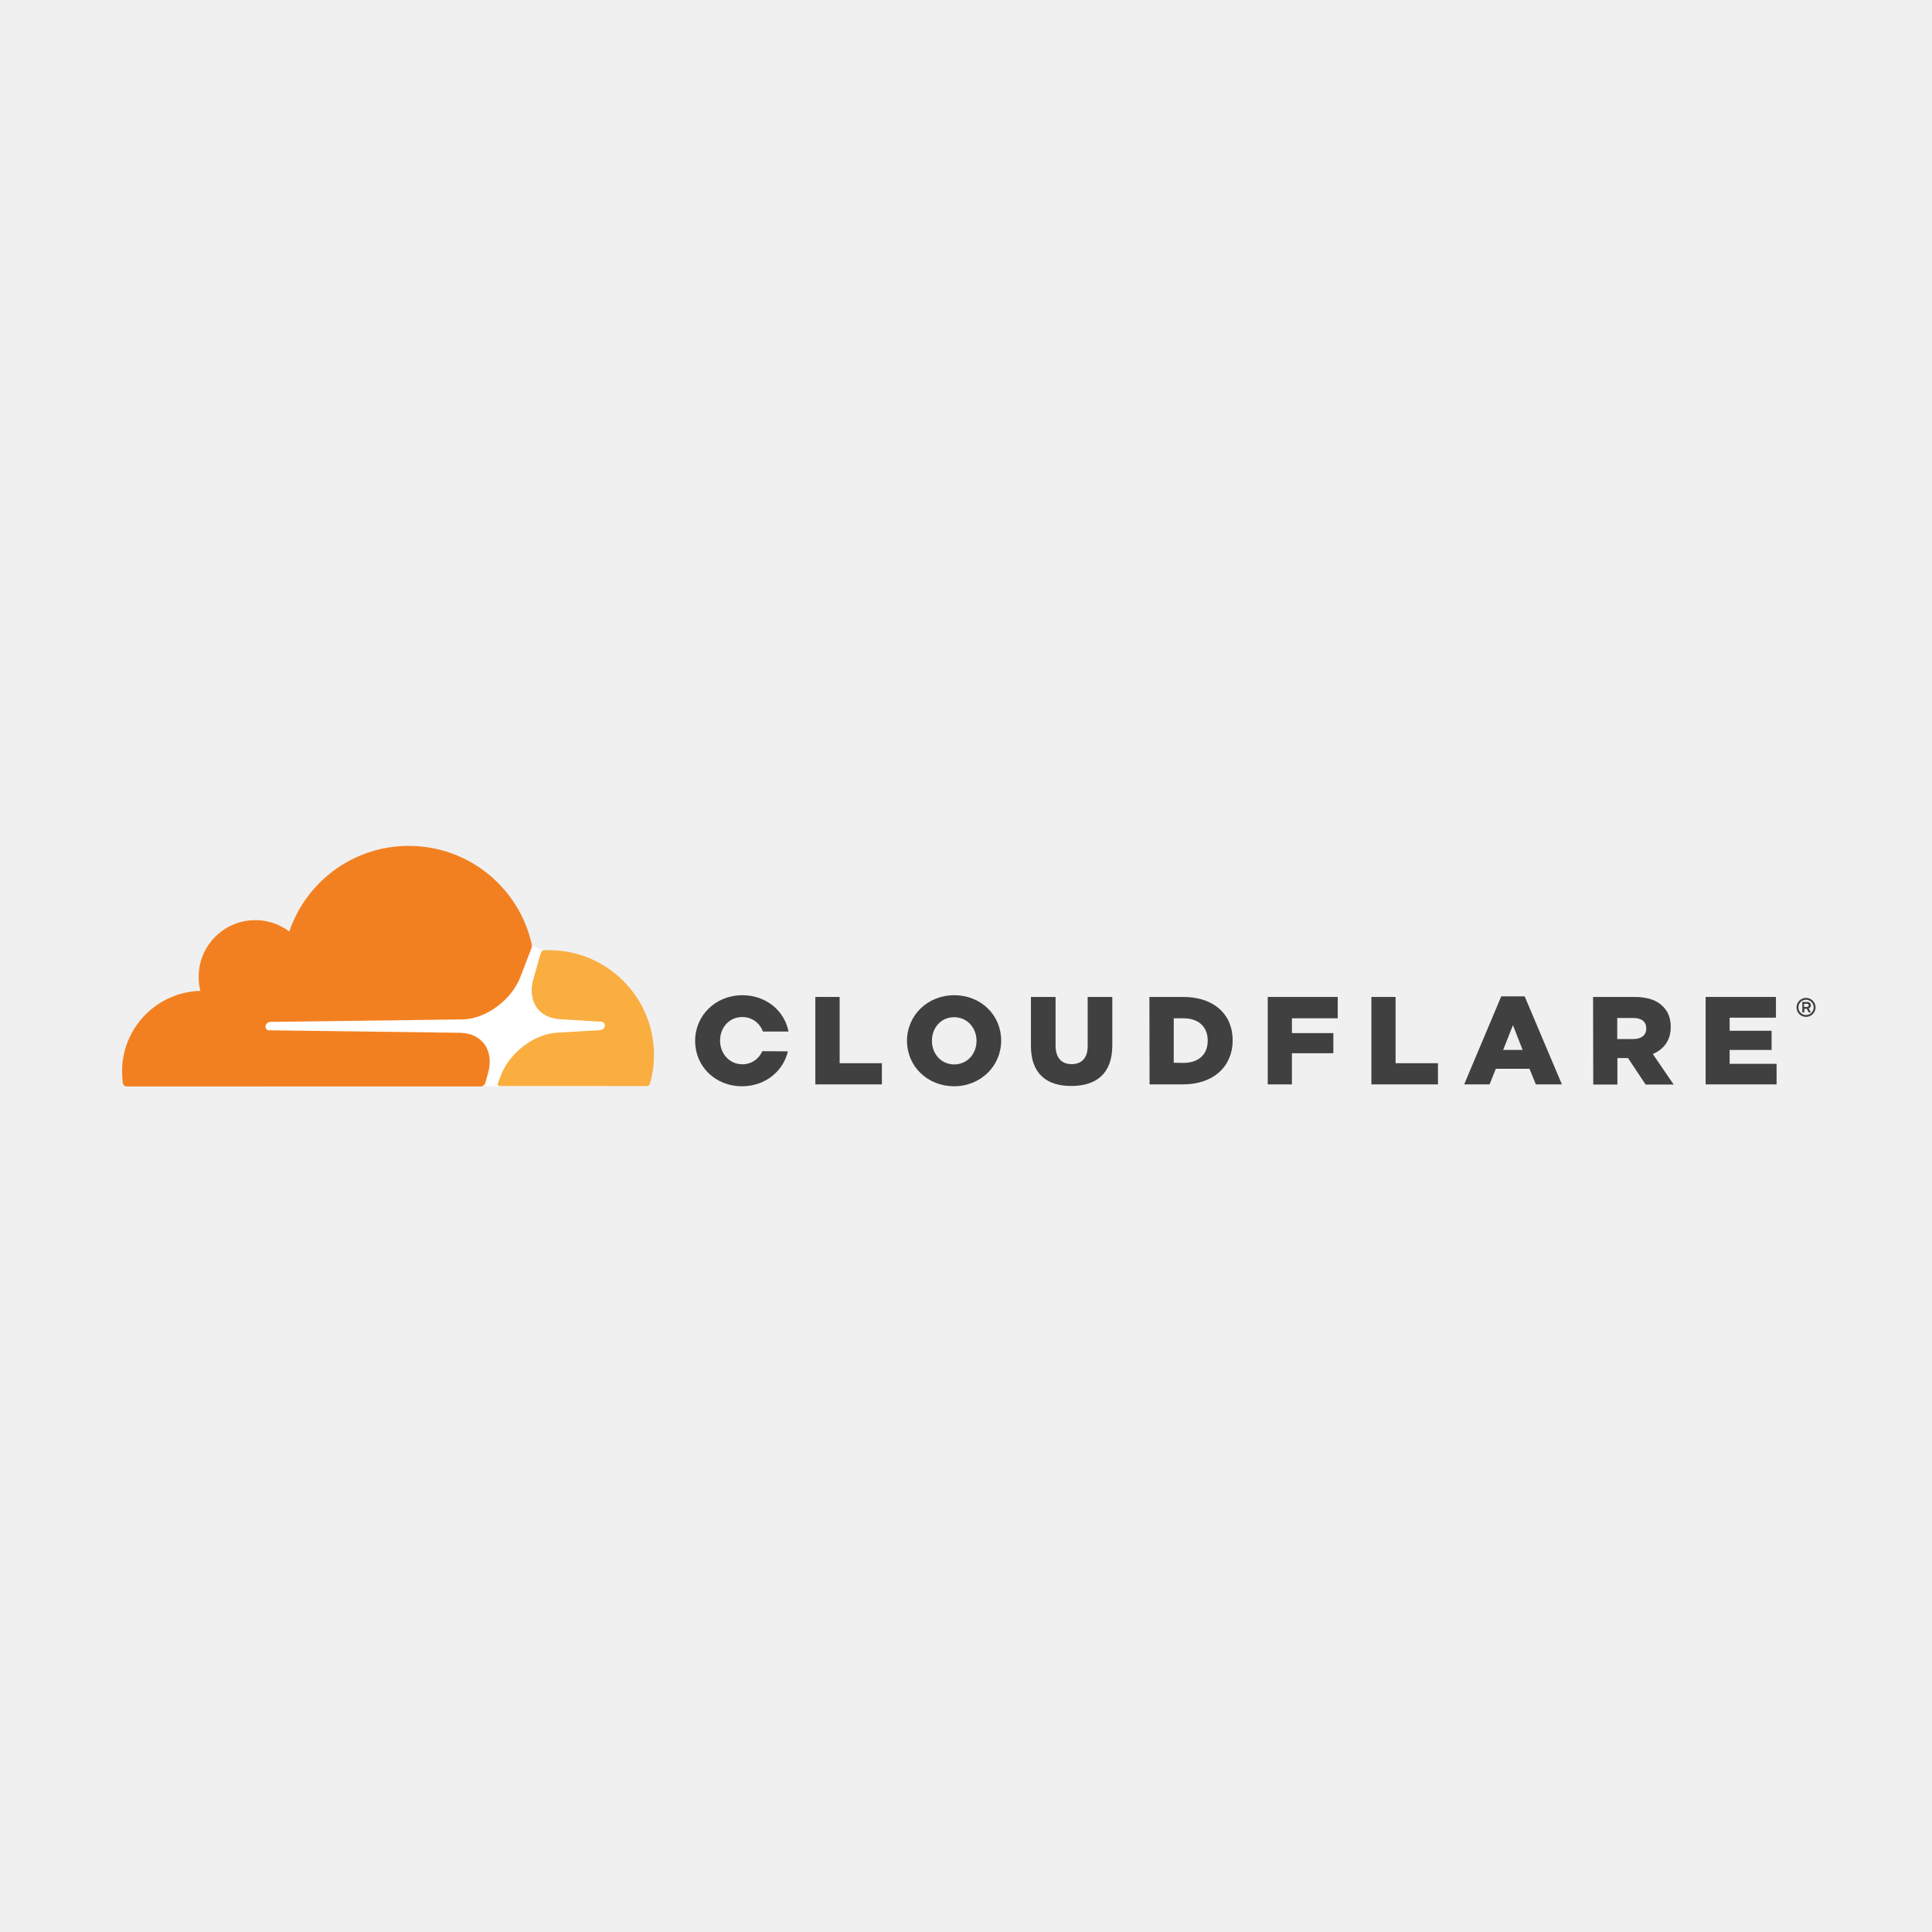
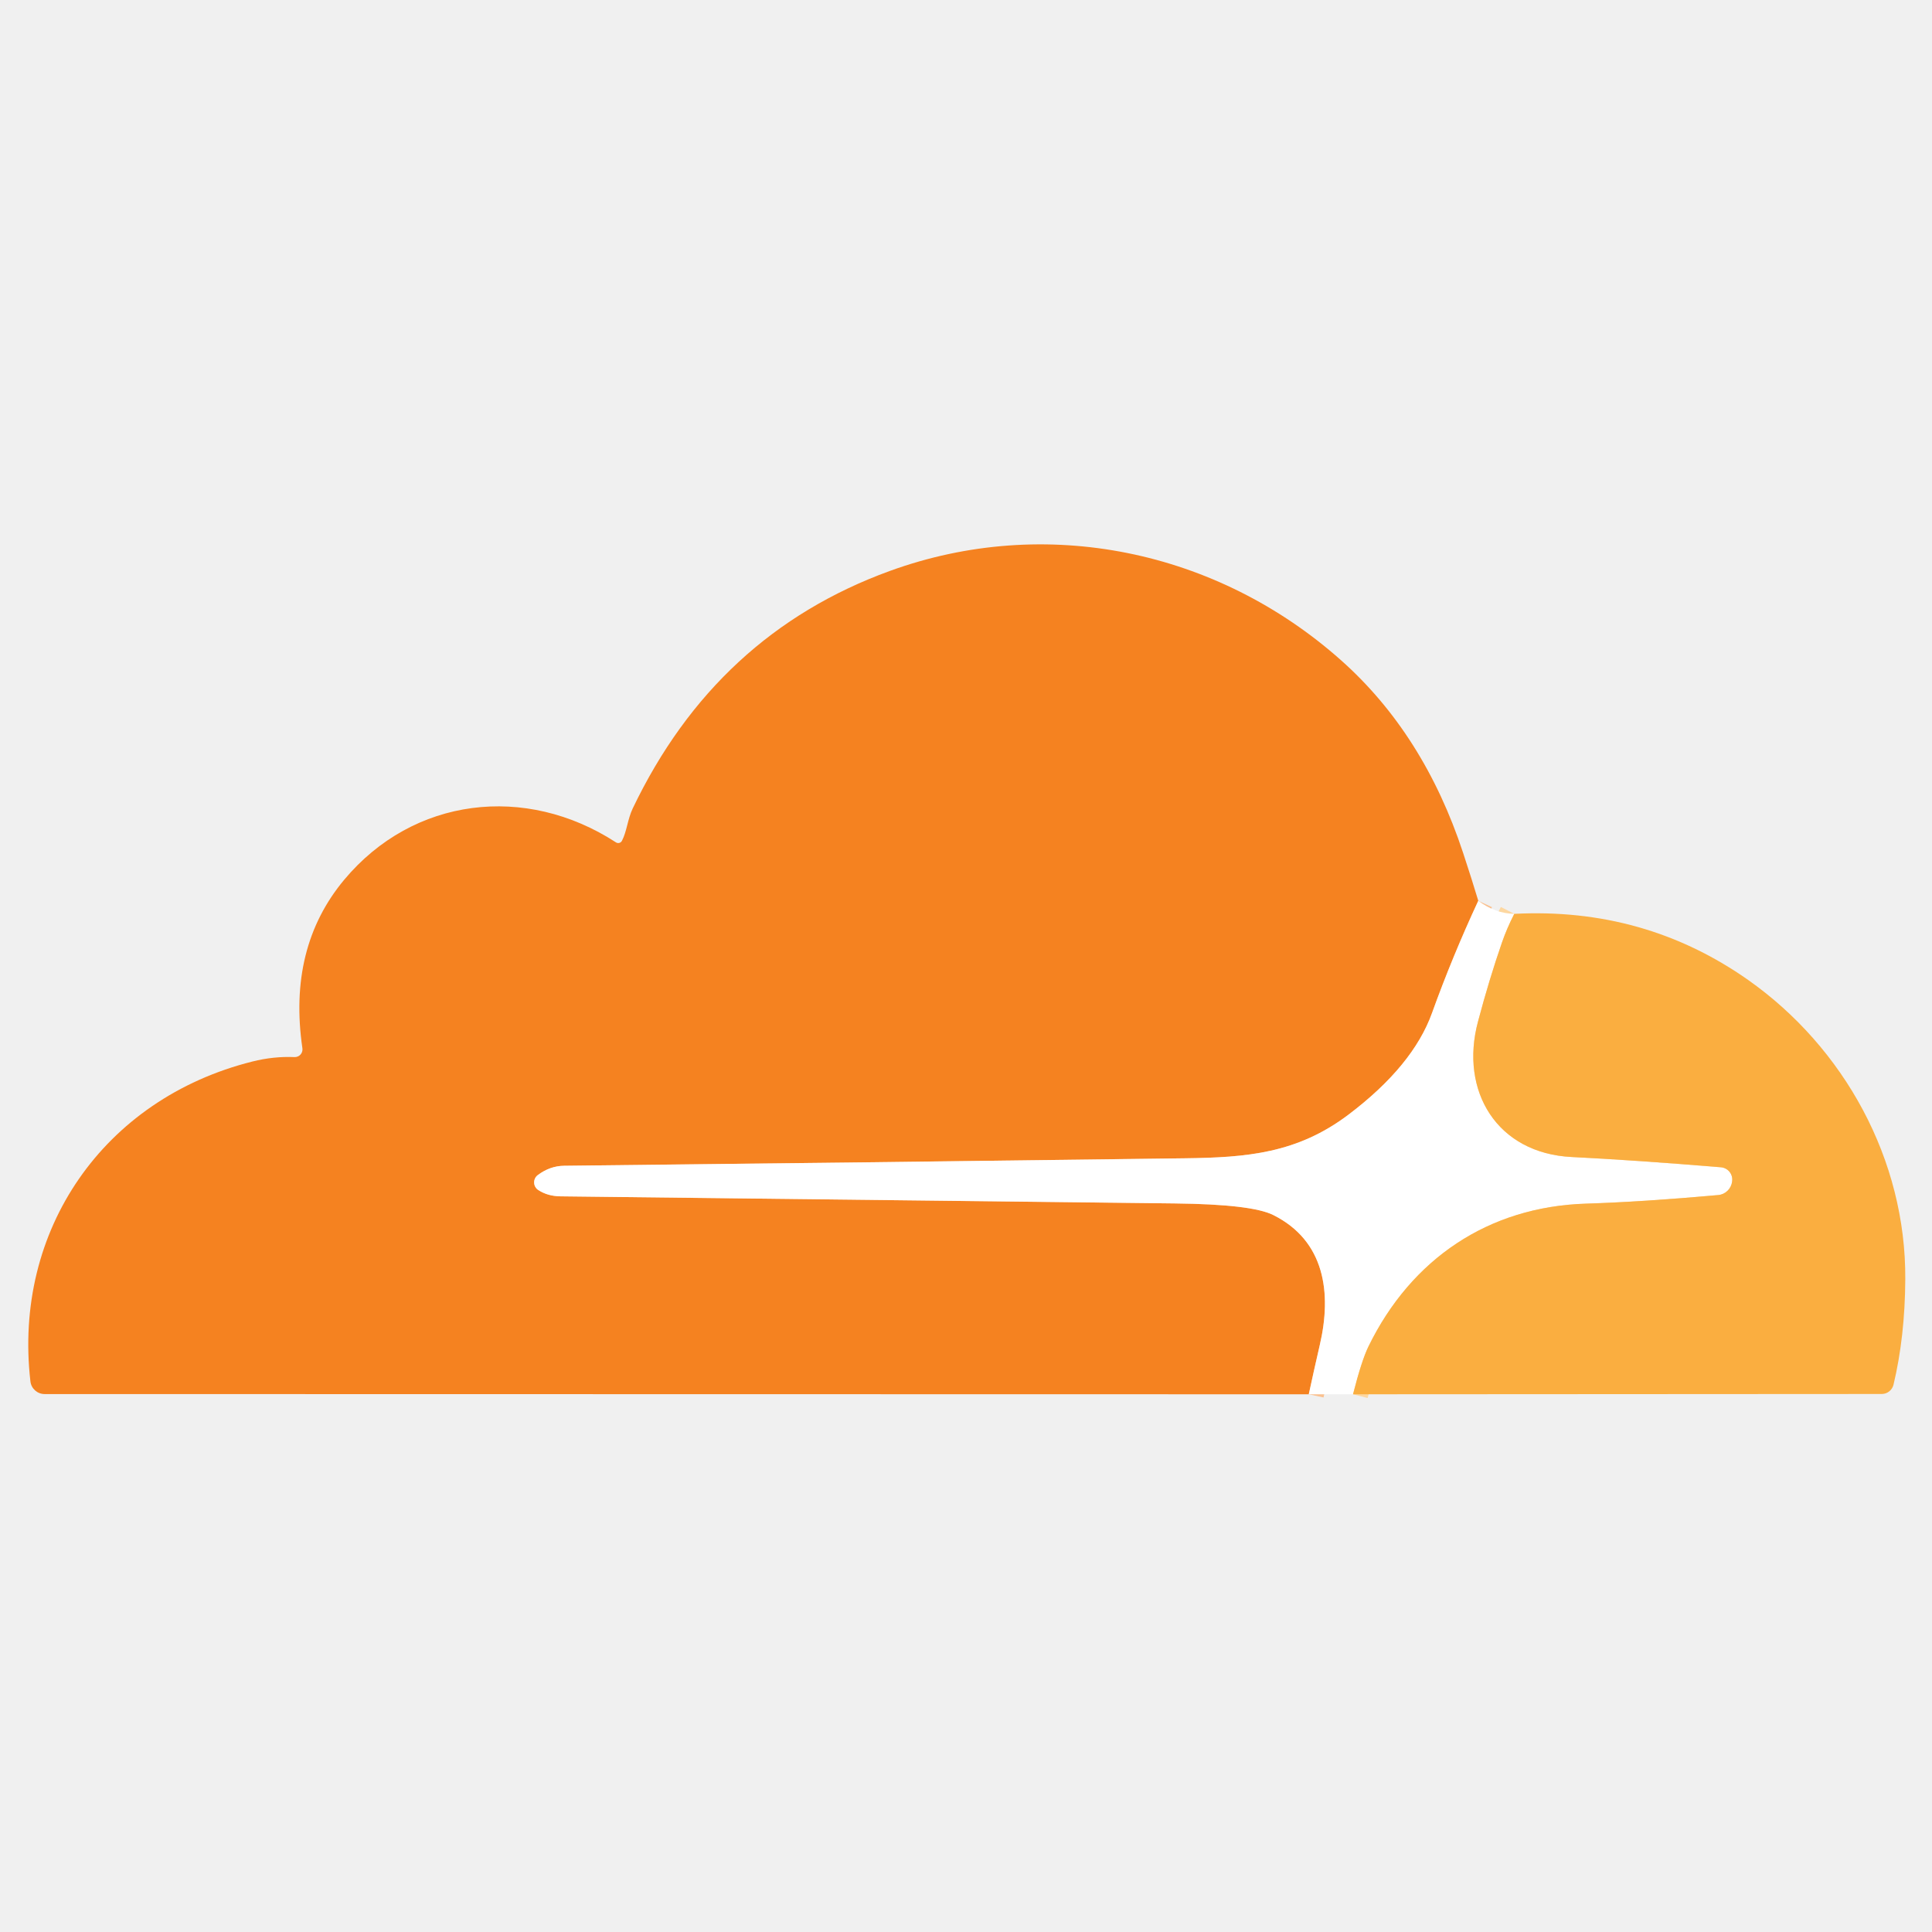
- <svg xmlns="http://www.w3.org/2000/svg" width="128" height="128" viewBox="0 0 128 128" fill="none">
-   <path d="M119.655 67.372C119.304 67.372 119.025 67.093 119.025 66.742C119.025 66.401 119.304 66.112 119.655 66.112C119.996 66.112 120.285 66.391 120.285 66.742C120.285 67.093 119.996 67.372 119.655 67.372ZM119.655 66.236C119.376 66.236 119.149 66.463 119.149 66.742C119.149 67.021 119.376 67.248 119.655 67.248C119.934 67.248 120.161 67.021 120.161 66.742C120.161 66.463 119.934 66.236 119.655 66.236ZM119.975 67.073H119.83L119.706 66.835H119.541V67.073H119.407V66.381H119.737C119.882 66.381 119.975 66.474 119.975 66.608C119.975 66.711 119.913 66.783 119.83 66.814L119.975 67.073ZM119.727 66.711C119.779 66.711 119.83 66.68 119.83 66.608C119.83 66.525 119.789 66.504 119.727 66.504H119.52V66.711H119.727Z" fill="#404041" />
-   <path d="M54.018 66.05H55.629V70.44H58.428V71.844H54.018V66.05Z" fill="#404041" />
-   <path d="M60.091 68.963V68.952C60.091 67.29 61.434 65.936 63.22 65.936C65.007 65.936 66.329 67.269 66.329 68.932V68.952C66.329 70.615 64.987 71.968 63.2 71.968C61.423 71.958 60.091 70.626 60.091 68.963ZM64.697 68.963V68.952C64.697 68.116 64.098 67.393 63.21 67.393C62.332 67.393 61.743 68.106 61.743 68.942V68.963C61.743 69.799 62.342 70.522 63.22 70.522C64.109 70.512 64.697 69.799 64.697 68.963Z" fill="#404041" />
-   <path d="M68.302 69.303V66.05H69.934V69.272C69.934 70.109 70.357 70.502 70.998 70.502C71.638 70.502 72.061 70.119 72.061 69.314V66.05H73.693V69.262C73.693 71.132 72.629 71.948 70.977 71.948C69.335 71.958 68.302 71.121 68.302 69.303Z" fill="#404041" />
-   <path d="M76.151 66.05H78.393C80.458 66.05 81.667 67.238 81.667 68.911V68.932C81.667 70.605 80.448 71.844 78.362 71.844H76.162L76.151 66.05ZM78.413 70.419C79.374 70.419 80.014 69.892 80.014 68.952V68.932C80.014 68.002 79.374 67.465 78.413 67.465H77.763V70.409L78.413 70.419Z" fill="#404041" />
-   <path d="M83.991 66.05H88.628V67.465H85.592V68.446H88.339V69.779H85.592V71.844H83.991V66.05Z" fill="#404041" />
-   <path d="M90.859 66.05H92.46V70.44H95.269V71.844H90.859V66.05Z" fill="#404041" />
-   <path d="M99.463 66.009H101.012L103.48 71.844H101.755L101.332 70.811H99.101L98.688 71.844H97.004L99.463 66.009ZM100.878 69.562L100.237 67.919L99.587 69.562H100.878Z" fill="#404041" />
-   <path d="M105.546 66.05H108.283C109.171 66.05 109.781 66.277 110.173 66.68C110.514 67.011 110.69 67.455 110.69 68.033V68.054C110.69 68.942 110.215 69.531 109.502 69.83L110.886 71.855H109.027L107.86 70.099H107.157V71.855H105.556L105.546 66.05ZM108.211 68.839C108.758 68.839 109.068 68.57 109.068 68.157V68.126C109.068 67.672 108.738 67.444 108.201 67.444H107.147V68.839H108.211Z" fill="#404041" />
-   <path d="M113.003 66.05H117.661V67.424H114.594V68.291H117.372V69.562H114.594V70.481H117.703V71.844H113.003V66.05Z" fill="#404041" />
-   <path d="M50.506 69.644C50.279 70.15 49.804 70.512 49.184 70.512C48.306 70.512 47.707 69.779 47.707 68.952V68.932C47.707 68.095 48.296 67.382 49.174 67.382C49.835 67.382 50.341 67.785 50.547 68.343H52.241C51.973 66.959 50.754 65.936 49.184 65.936C47.397 65.936 46.054 67.29 46.054 68.952V68.973C46.054 70.636 47.377 71.968 49.163 71.968C50.692 71.968 51.89 70.977 52.2 69.655L50.506 69.644Z" fill="#404041" />
-   <path d="M40.394 65.503L35.963 62.962L35.199 62.632L17.073 62.766V71.958L40.394 71.969V65.503Z" fill="white" />
-   <path d="M32.328 71.121C32.545 70.378 32.462 69.696 32.101 69.19C31.77 68.725 31.212 68.457 30.541 68.426L17.827 68.26C17.744 68.26 17.672 68.219 17.631 68.157C17.589 68.095 17.579 68.013 17.6 67.93C17.641 67.806 17.765 67.713 17.899 67.703L30.727 67.537C32.245 67.465 33.898 66.236 34.476 64.728L35.21 62.817C35.24 62.735 35.251 62.652 35.23 62.569C34.404 58.831 31.068 56.042 27.081 56.042C23.404 56.042 20.285 58.417 19.169 61.712C18.447 61.175 17.527 60.886 16.536 60.979C14.77 61.155 13.355 62.569 13.179 64.336C13.138 64.79 13.169 65.234 13.272 65.647C10.39 65.73 8.087 68.085 8.087 70.987C8.087 71.245 8.108 71.504 8.139 71.762C8.159 71.886 8.263 71.979 8.387 71.979H31.853C31.987 71.979 32.111 71.886 32.152 71.751L32.328 71.121Z" fill="#F38020" />
-   <path d="M36.377 62.952C36.263 62.952 36.139 62.952 36.026 62.962C35.943 62.962 35.871 63.024 35.84 63.107L35.344 64.831C35.127 65.575 35.21 66.257 35.571 66.763C35.902 67.228 36.459 67.496 37.131 67.527L39.837 67.692C39.919 67.692 39.992 67.734 40.033 67.796C40.074 67.858 40.085 67.951 40.064 68.023C40.023 68.147 39.899 68.24 39.764 68.25L36.945 68.415C35.416 68.488 33.774 69.717 33.196 71.225L32.989 71.751C32.948 71.855 33.02 71.958 33.134 71.958H42.822C42.935 71.958 43.039 71.886 43.07 71.772C43.235 71.173 43.328 70.543 43.328 69.892C43.328 66.061 40.219 62.952 36.377 62.952Z" fill="#FAAE40" />
+ <svg xmlns="http://www.w3.org/2000/svg" version="1.1" viewBox="0.00 0.00 256.00 256.00" width="128" height="128">
+   <g stroke-width="2.00" fill="none" stroke-linecap="butt">
+     <path stroke="#fac190" vector-effect="non-scaling-stroke" d="   M 195.88 119.36   Q 192.45 126.73 189.75 134.23   Q 187.23 141.23 178.69 147.69   C 171.90 152.82 165.25 153.38 157.00 153.48   Q 114.26 154.04 74.75 154.47   Q 72.87 154.49 71.25 155.71   A 1.21 1.21 0.0 0 0 71.33 157.69   Q 72.58 158.50 74.25 158.52   Q 100.68 158.83 155.64 159.46   Q 165.85 159.57 168.70 160.99   C 175.55 164.40 176.50 171.31 174.87 178.26   Q 174.13 181.46 173.42 184.75" />
+     <path stroke="#fdd7a0" vector-effect="non-scaling-stroke" d="   M 200.65 121.09   Q 199.67 123.00 199.02 124.88   Q 197.33 129.75 195.84 135.37   C 193.38 144.58 198.36 152.82 208.26 153.31   Q 216.68 153.73 228.03 154.67   A 1.64 1.63 5.9 0 1 229.52 156.50   L 229.51 156.57   A 2.04 2.03 -89.1 0 1 227.68 158.35   Q 217.68 159.25 210.13 159.49   C 197.23 159.90 187.01 166.80 181.34 178.39   Q 180.43 180.24 179.28 184.75" />
+   </g>
+   <path fill="#f58220" d="   M 195.88 119.36   Q 192.45 126.73 189.75 134.23   Q 187.23 141.23 178.69 147.69   C 171.90 152.82 165.25 153.38 157.00 153.48   Q 114.26 154.04 74.75 154.47   Q 72.87 154.49 71.25 155.71   A 1.21 1.21 0.0 0 0 71.33 157.69   Q 72.58 158.50 74.25 158.52   Q 100.68 158.83 155.64 159.46   Q 165.85 159.57 168.70 160.99   C 175.55 164.40 176.50 171.31 174.87 178.26   Q 174.13 181.46 173.42 184.75   L 5.91 184.72   A 1.89 1.89 0.0 0 1 4.03 183.04   C 1.72 163.04 13.68 145.62 33.43 140.66   Q 36.25 139.95 39.02 140.07   A 1.02 1.02 0.0 0 0 40.07 138.90   Q 38.12 125.55 45.61 116.57   C 54.76 105.62 69.65 103.84 81.62 111.62   A 0.55 0.55 0.0 0 0 82.41 111.41   C 83.06 110.18 83.15 108.58 83.84 107.12   Q 94.88 84.04 117.89 75.66   C 138.53 68.15 161.28 72.87 177.72 87.51   Q 188.68 97.27 193.87 113.01   Q 195.06 116.62 195.88 119.36   Z" />
+   <path fill="#ffffff" d="   M 195.88 119.36   Q 198.14 121.05 200.65 121.09   Q 199.67 123.00 199.02 124.88   Q 197.33 129.75 195.84 135.37   C 193.38 144.58 198.36 152.82 208.26 153.31   Q 216.68 153.73 228.03 154.67   A 1.64 1.63 5.9 0 1 229.52 156.50   L 229.51 156.57   A 2.04 2.03 -89.1 0 1 227.68 158.35   Q 217.68 159.25 210.13 159.49   C 197.23 159.90 187.01 166.80 181.34 178.39   Q 180.43 180.24 179.28 184.75   L 173.42 184.75   Q 174.13 181.46 174.87 178.26   C 176.50 171.31 175.55 164.40 168.70 160.99   Q 165.85 159.57 155.64 159.46   Q 100.68 158.83 74.25 158.52   Q 72.58 158.50 71.33 157.69   A 1.21 1.21 0.0 0 1 71.25 155.71   Q 72.87 154.49 74.75 154.47   Q 114.26 154.04 157.00 153.48   C 165.25 153.38 171.90 152.82 178.69 147.69   Q 187.23 141.23 189.75 134.23   Q 192.45 126.73 195.88 119.36   Z" />
+   <path fill="#faae40" d="   M 179.28 184.75   Q 180.43 180.24 181.34 178.39   C 187.01 166.80 197.23 159.90 210.13 159.49   Q 217.68 159.25 227.68 158.35   A 2.04 2.03 -89.1 0 0 229.51 156.57   L 229.52 156.50   A 1.64 1.63 5.9 0 0 228.03 154.67   Q 216.68 153.73 208.26 153.31   C 198.36 152.82 193.38 144.58 195.84 135.37   Q 197.33 129.75 199.02 124.88   Q 199.67 123.00 200.65 121.09   Q 217.92 120.20 231.64 129.85   C 244.35 138.81 252.56 153.65 252.46 169.50   Q 252.42 177.11 250.90 183.48   A 1.61 1.60 -83.1 0 1 249.34 184.71   L 179.28 184.75   Z" />
</svg>
